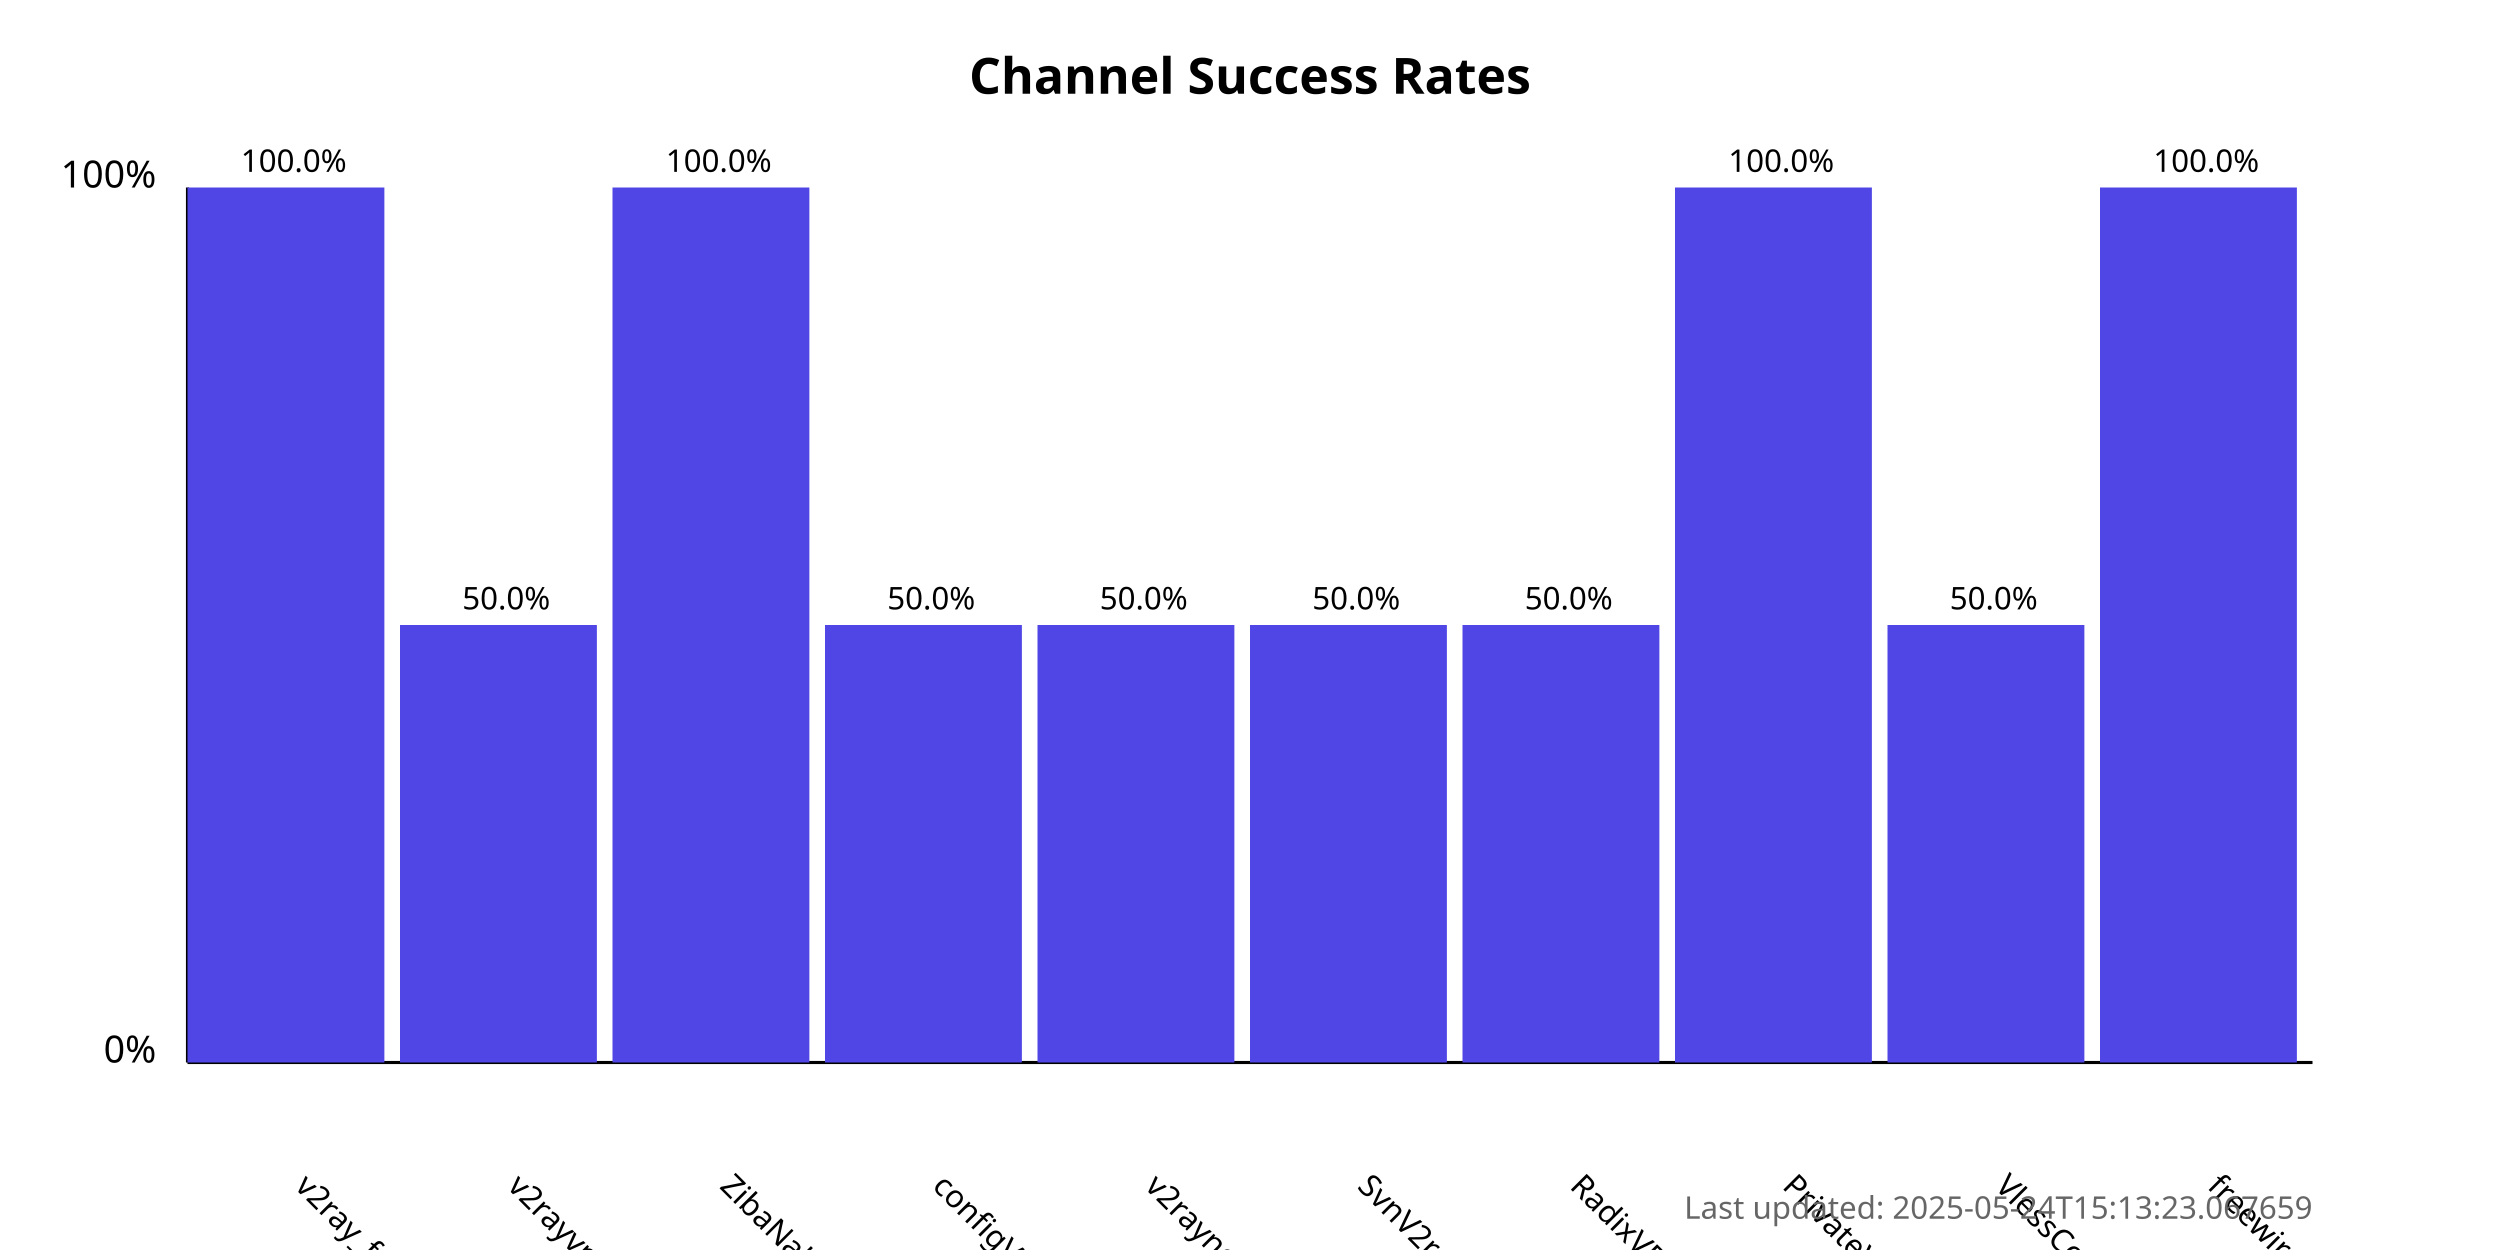
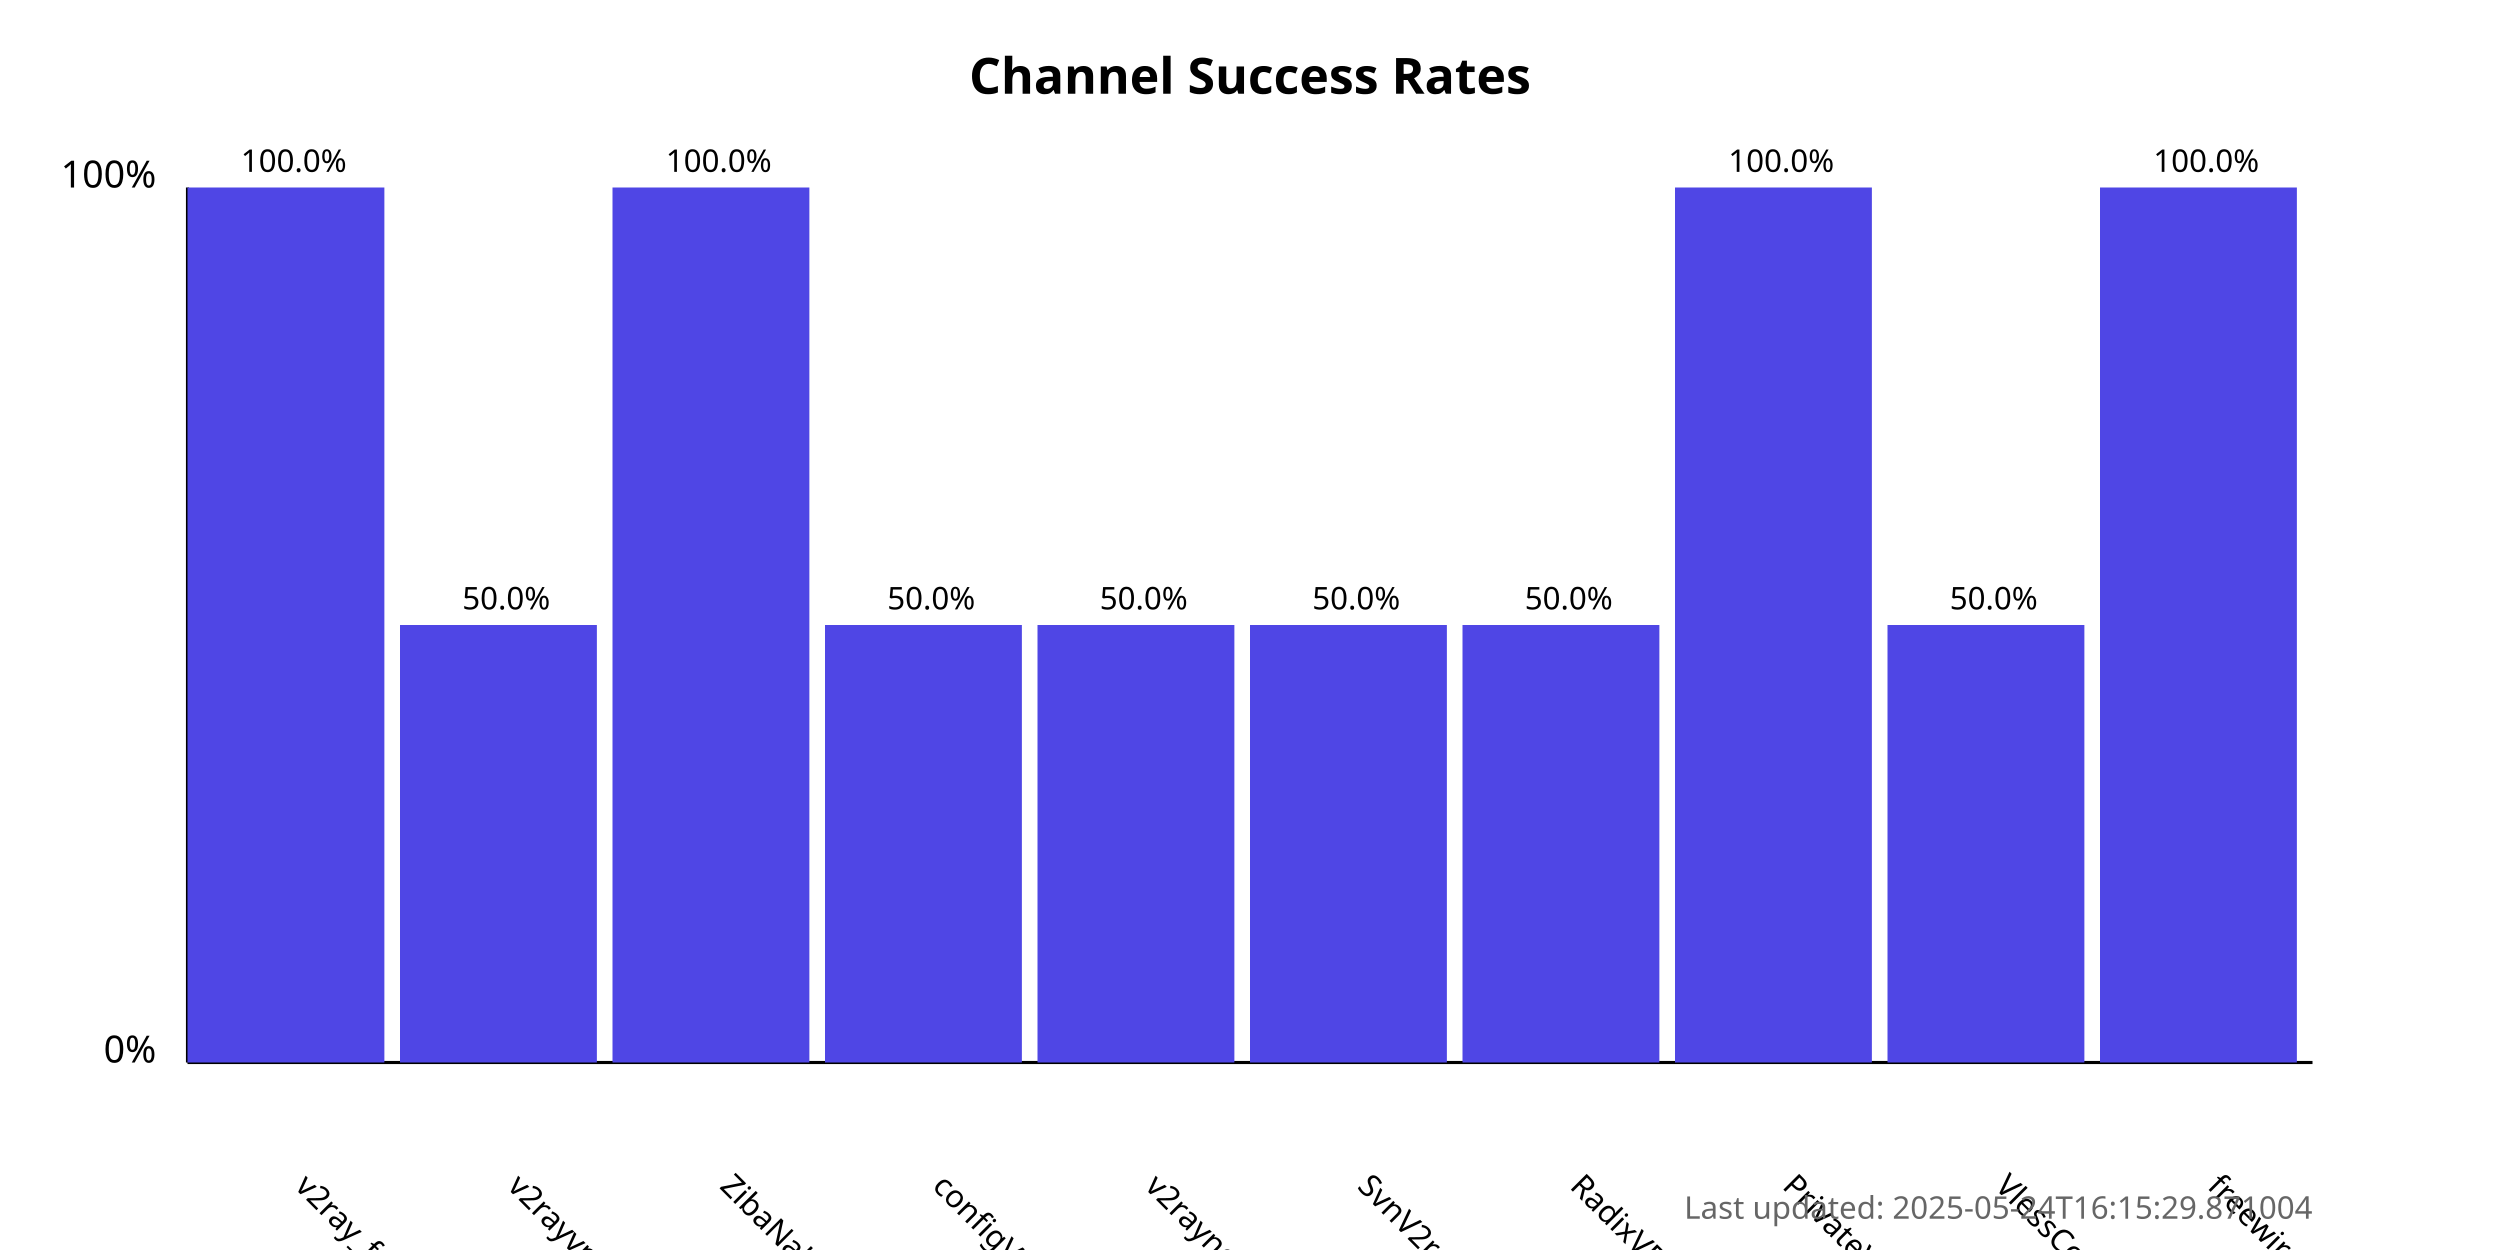
<svg xmlns="http://www.w3.org/2000/svg" width="800" height="400">
  <style>
            .chart-title { font: bold 16px sans-serif; }
            .axis-label { font: 12px sans-serif; }
            .tick-label { font: 10px sans-serif; }
            .bar { fill: #4f46e5; }
            .bar:hover { fill: #6366f1; }
            .timestamp { font: 10px sans-serif; fill: #666; }
        </style>
  <text x="400.0" y="30" text-anchor="middle" class="chart-title">
            Channel Success Rates
        </text>
  <line x1="60" y1="340" x2="60" y2="60" stroke="black" stroke-width="1" />
  <line x1="60" y1="340" x2="740" y2="340" stroke="black" stroke-width="1" />
  <text x="50" y="340" text-anchor="end" class="axis-label">0%</text>
  <text x="50" y="60" text-anchor="end" class="axis-label">100%</text>
  <g>
    <rect x="60" y="60.0" width="63.0" height="280.0" class="bar" />
    <text x="94.0" y="380" transform="rotate(45, 94.0, 380)" text-anchor="start" class="tick-label">
                v2ray_free_conf
            </text>
    <text x="94.0" y="55.0" text-anchor="middle" class="tick-label">
                100.0%
            </text>
  </g>
  <g>
    <rect x="128.0" y="200.0" width="63.0" height="140.0" class="bar" />
    <text x="162.0" y="380" transform="rotate(45, 162.0, 380)" text-anchor="start" class="tick-label">
                v2rayvpno
            </text>
    <text x="162.0" y="195.0" text-anchor="middle" class="tick-label">
                50.0%
            </text>
  </g>
  <g>
    <rect x="196.0" y="60.0" width="63.0" height="280.0" class="bar" />
    <text x="230.0" y="380" transform="rotate(45, 230.0, 380)" text-anchor="start" class="tick-label">
                ZibaNabz
            </text>
    <text x="230.0" y="55.0" text-anchor="middle" class="tick-label">
                100.0%
            </text>
  </g>
  <g>
    <rect x="264.0" y="200.0" width="63.0" height="140.0" class="bar" />
    <text x="298.0" y="380" transform="rotate(45, 298.0, 380)" text-anchor="start" class="tick-label">
                configV2rayForFree
            </text>
    <text x="298.0" y="195.0" text-anchor="middle" class="tick-label">
                50.0%
            </text>
  </g>
  <g>
    <rect x="332.0" y="200.0" width="63.0" height="140.0" class="bar" />
    <text x="366.0" y="380" transform="rotate(45, 366.0, 380)" text-anchor="start" class="tick-label">
                v2rayngvpn
            </text>
    <text x="366.0" y="195.0" text-anchor="middle" class="tick-label">
                50.0%
            </text>
  </g>
  <g>
    <rect x="400.0" y="200.0" width="63.0" height="140.0" class="bar" />
    <text x="434.0" y="380" transform="rotate(45, 434.0, 380)" text-anchor="start" class="tick-label">
                SvnV2ray
            </text>
    <text x="434.0" y="195.0" text-anchor="middle" class="tick-label">
                50.0%
            </text>
  </g>
  <g>
    <rect x="468.0" y="200.0" width="63.0" height="140.0" class="bar" />
    <text x="502.0" y="380" transform="rotate(45, 502.0, 380)" text-anchor="start" class="tick-label">
                RadixVPN
            </text>
    <text x="502.0" y="195.0" text-anchor="middle" class="tick-label">
                50.0%
            </text>
  </g>
  <g>
    <rect x="536.0" y="60.0" width="63.0" height="280.0" class="bar" />
    <text x="570.0" y="380" transform="rotate(45, 570.0, 380)" text-anchor="start" class="tick-label">
                PrivateVPNs
            </text>
    <text x="570.0" y="55.0" text-anchor="middle" class="tick-label">
                100.0%
            </text>
  </g>
  <g>
    <rect x="604.0" y="200.0" width="63.0" height="140.0" class="bar" />
    <text x="638.0" y="380" transform="rotate(45, 638.0, 380)" text-anchor="start" class="tick-label">
                VlessConfig
            </text>
    <text x="638.0" y="195.0" text-anchor="middle" class="tick-label">
                50.0%
            </text>
  </g>
  <g>
    <rect x="672.0" y="60.0" width="63.0" height="280.0" class="bar" />
    <text x="706.0" y="380" transform="rotate(45, 706.0, 380)" text-anchor="start" class="tick-label">
                freewireguard
            </text>
    <text x="706.0" y="55.0" text-anchor="middle" class="tick-label">
                100.0%
            </text>
  </g>
  <text x="740" y="390" text-anchor="end" class="timestamp">
-             Last updated: 2025-05-24T15:13:23.067659
+             Last updated: 2025-05-24T16:15:29.871004
        </text>
</svg>
